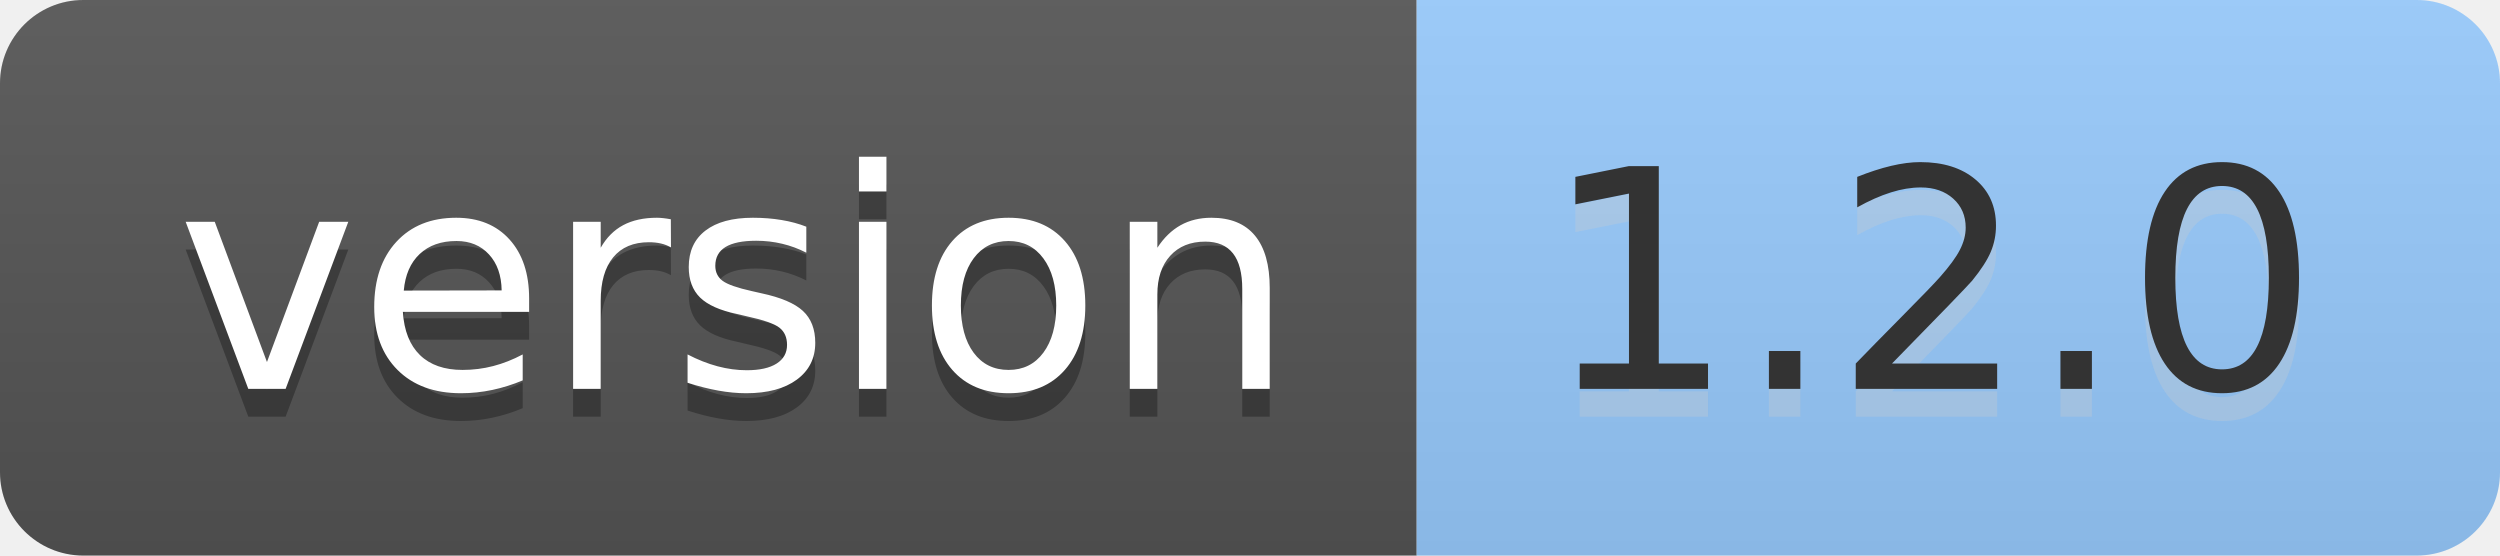
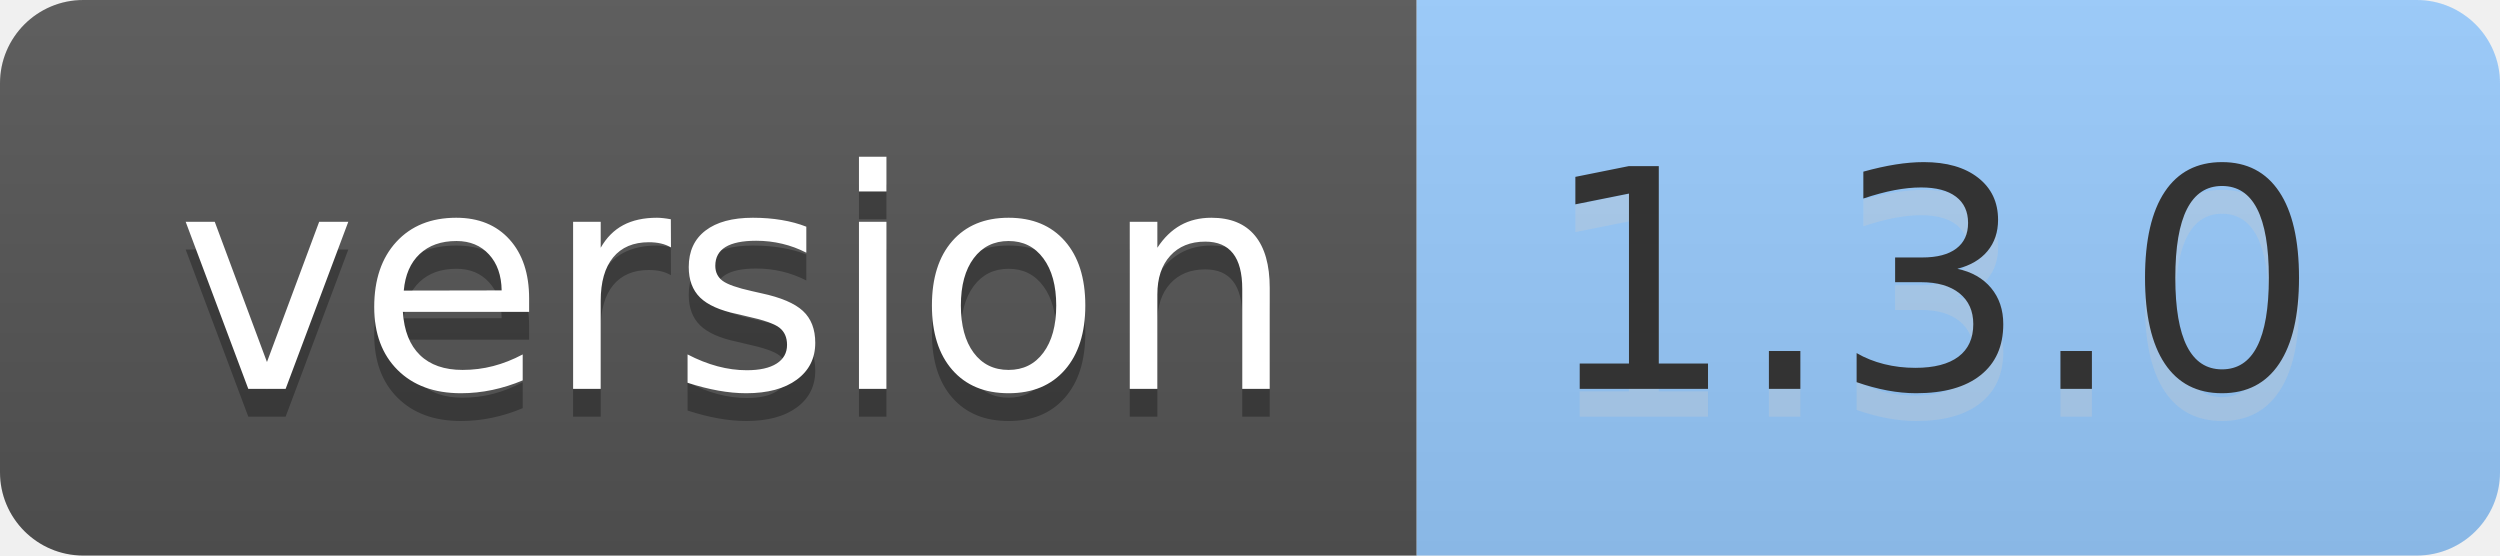
- <svg xmlns="http://www.w3.org/2000/svg" width="90" height="20" role="img" aria-label="version: 1.2.0">
+ <svg xmlns="http://www.w3.org/2000/svg" width="90" height="20" role="img" aria-label="version: 1.3.0">
  <linearGradient id="s" x2="0" y2="100%">
    <stop offset="0" stop-color="#bbb" stop-opacity=".1" />
    <stop offset="1" stop-opacity=".1" />
  </linearGradient>
  <clipPath id="r">
    <rect width="90" height="20" rx="3" fill="#fff" />
  </clipPath>
  <g clip-path="url(#r)">
    <rect width="51" height="20" fill="#555" />
    <rect x="51" width="39" height="20" fill="#9cf" />
    <rect width="90" height="20" fill="url(#s)" />
  </g>
  <g fill="#fff" text-anchor="middle" font-family="Verdana,Geneva,DejaVu Sans,sans-serif" text-rendering="geometricPrecision" font-size="110">
    <text aria-hidden="true" x="265" y="150" fill="#010101" fill-opacity=".3" transform="scale(.1)" textLength="410">version</text>
    <text x="265" y="140" transform="scale(.1)" fill="#fff" textLength="410">version</text>
-     <text aria-hidden="true" x="695" y="150" fill="#ccc" fill-opacity=".3" transform="scale(.1)" textLength="290">1.2.0</text>
-     <text x="695" y="140" transform="scale(.1)" fill="#333" textLength="290">1.2.0</text>
+     <text aria-hidden="true" x="695" y="150" fill="#ccc" fill-opacity=".3" transform="scale(.1)" textLength="290">1.3.0</text>
+     <text x="695" y="140" transform="scale(.1)" fill="#333" textLength="290">1.3.0</text>
  </g>
</svg>
